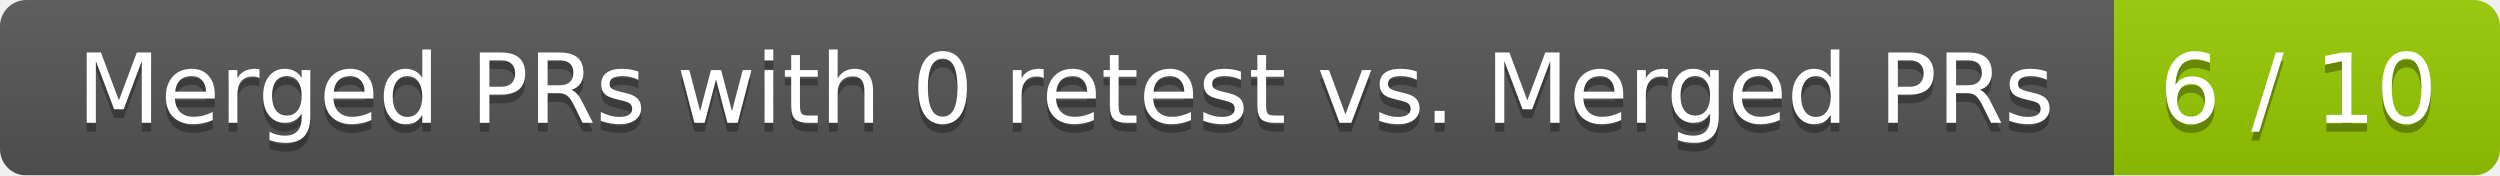
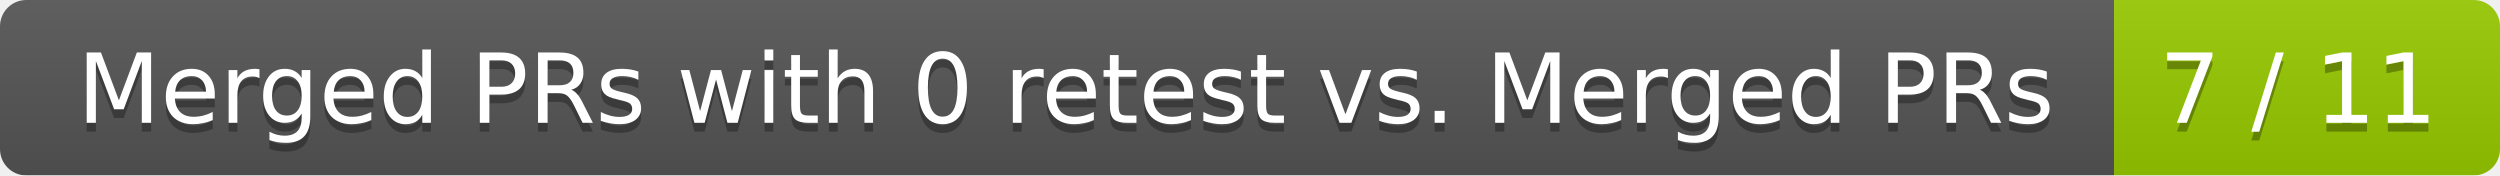
<svg xmlns="http://www.w3.org/2000/svg" width="285" height="20">
  <linearGradient id="smooth" x2="0" y2="100%">
    <stop offset="0" stop-color="#bbb" stop-opacity=".1" />
    <stop offset="1" stop-opacity=".1" />
  </linearGradient>
  <mask id="round">
    <rect width="285" height="20" rx="3" fill="#fff" />
  </mask>
  <g mask="url(#round)">
    <rect width="241" height="20" fill="#555" />
    <rect x="241" width="44" height="20" fill="#97ca00" />
    <rect width="285" height="20" fill="url(#smooth)" />
  </g>
  <g fill="#fff" text-anchor="middle" font-family="DejaVu Sans,Verdana,Geneva,sans-serif" font-size="11">
    <text x="121.5" y="15" fill="#010101" fill-opacity=".3">Merged PRs with 0 retest vs. Merged PRs</text>
    <text x="121.5" y="14">Merged PRs with 0 retest vs. Merged PRs</text>
-     <text x="262" y="15" fill="#010101" fill-opacity=".3">6 / 10</text>
-     <text x="262" y="14">6 / 10</text>
+     <text x="262" y="15" fill="#010101" fill-opacity=".3">7 / 11</text>
+     <text x="262" y="14">7 / 11</text>
  </g>
</svg>
